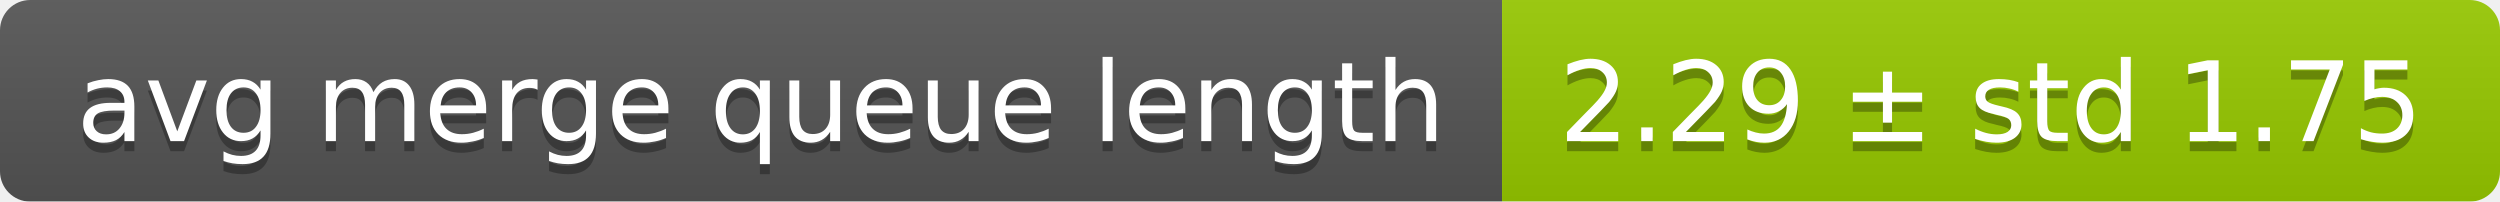
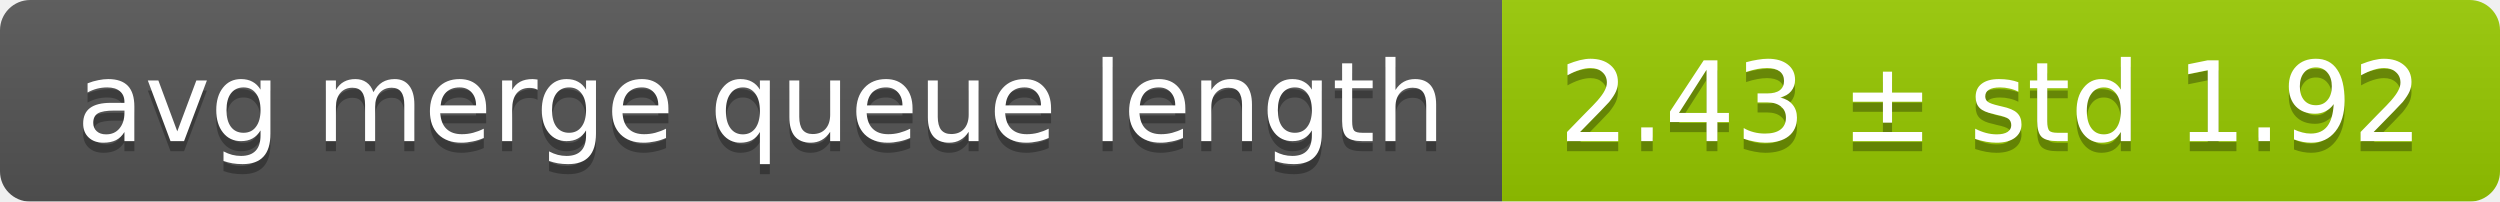
<svg xmlns="http://www.w3.org/2000/svg" width="248" height="20">
  <linearGradient id="smooth" x2="0" y2="100%">
    <stop offset="0" stop-color="#bbb" stop-opacity=".1" />
    <stop offset="1" stop-opacity=".1" />
  </linearGradient>
  <mask id="round">
    <rect width="248" height="20" rx="3" fill="#fff" />
  </mask>
  <g mask="url(#round)">
    <rect width="149" height="20" fill="#555" />
    <rect x="149" width="99" height="20" fill="#97ca00" />
    <rect width="248" height="20" fill="url(#smooth)" />
  </g>
  <g fill="#fff" text-anchor="middle" font-family="DejaVu Sans,Verdana,Geneva,sans-serif" font-size="11">
    <text x="75.5" y="15" fill="#010101" fill-opacity=".3">avg merge queue length</text>
    <text x="75.5" y="14">avg merge queue length</text>
-     <text x="197.5" y="15" fill="#010101" fill-opacity=".3">2.29 ± std 1.75</text>
-     <text x="197.5" y="14">2.29 ± std 1.75</text>
+     <text x="197.5" y="15" fill="#010101" fill-opacity=".3">2.43 ± std 1.92</text>
+     <text x="197.5" y="14">2.43 ± std 1.92</text>
  </g>
</svg>
